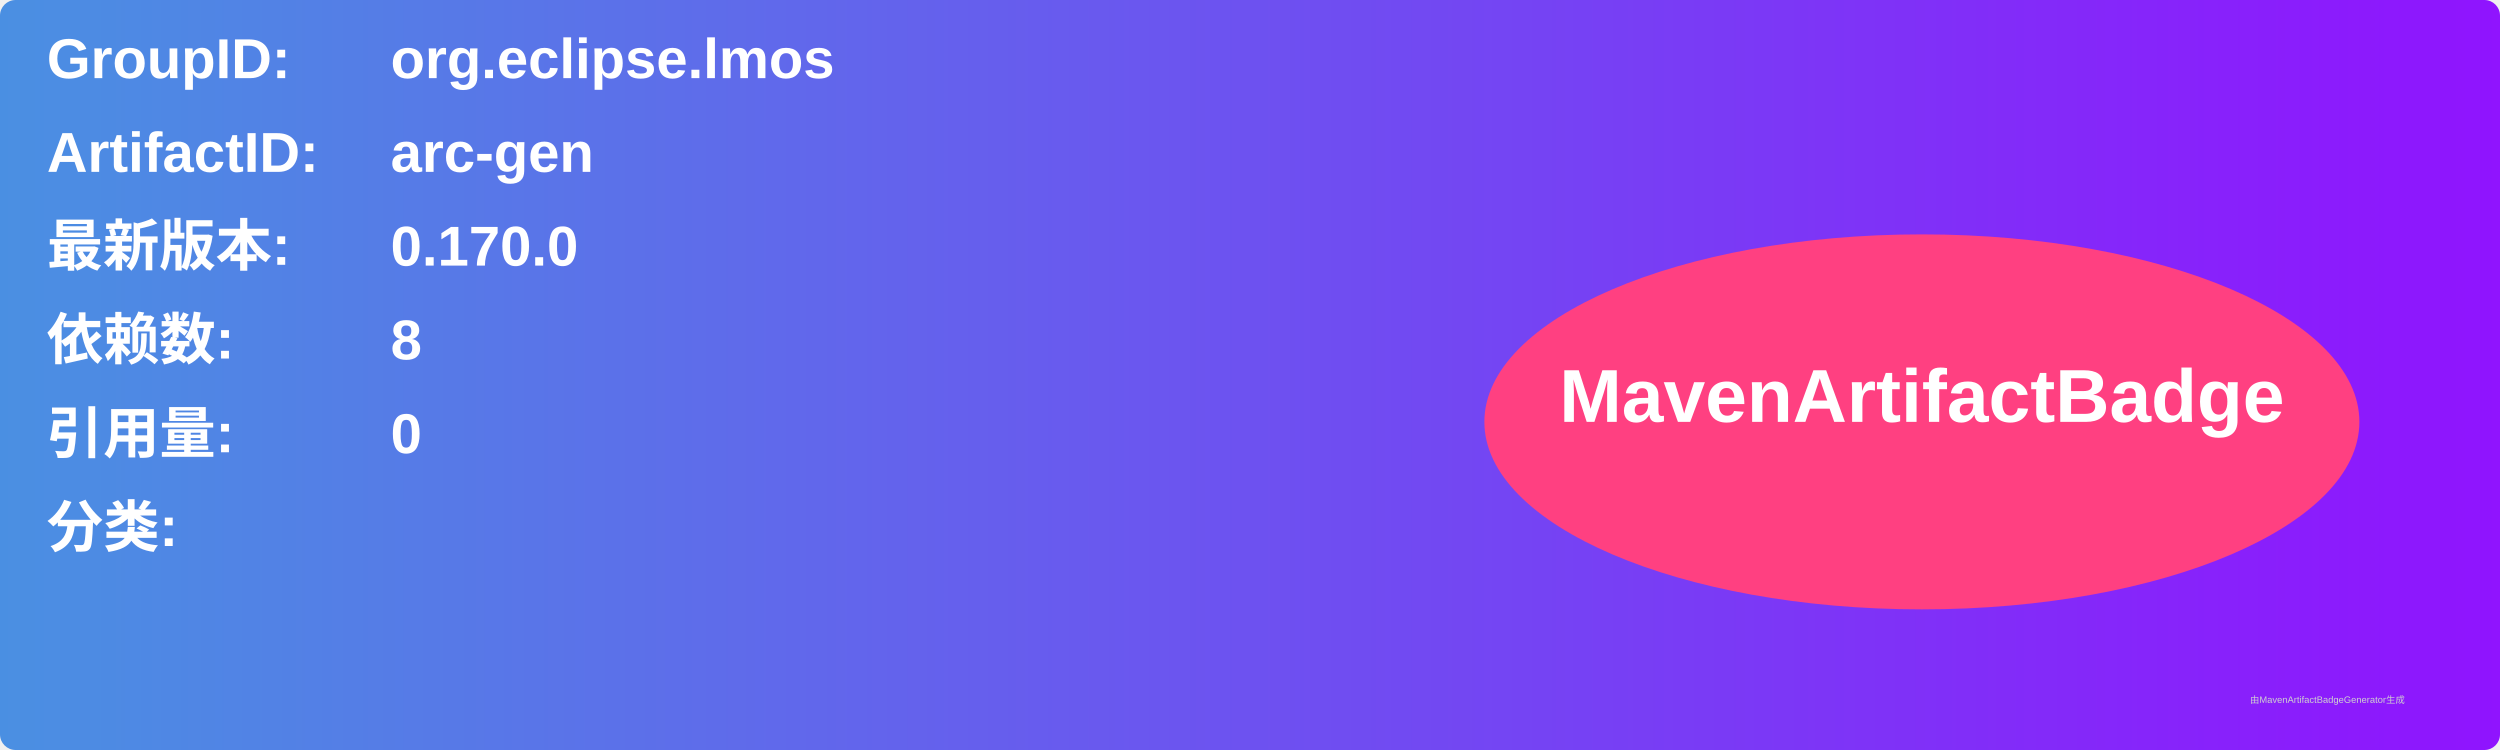
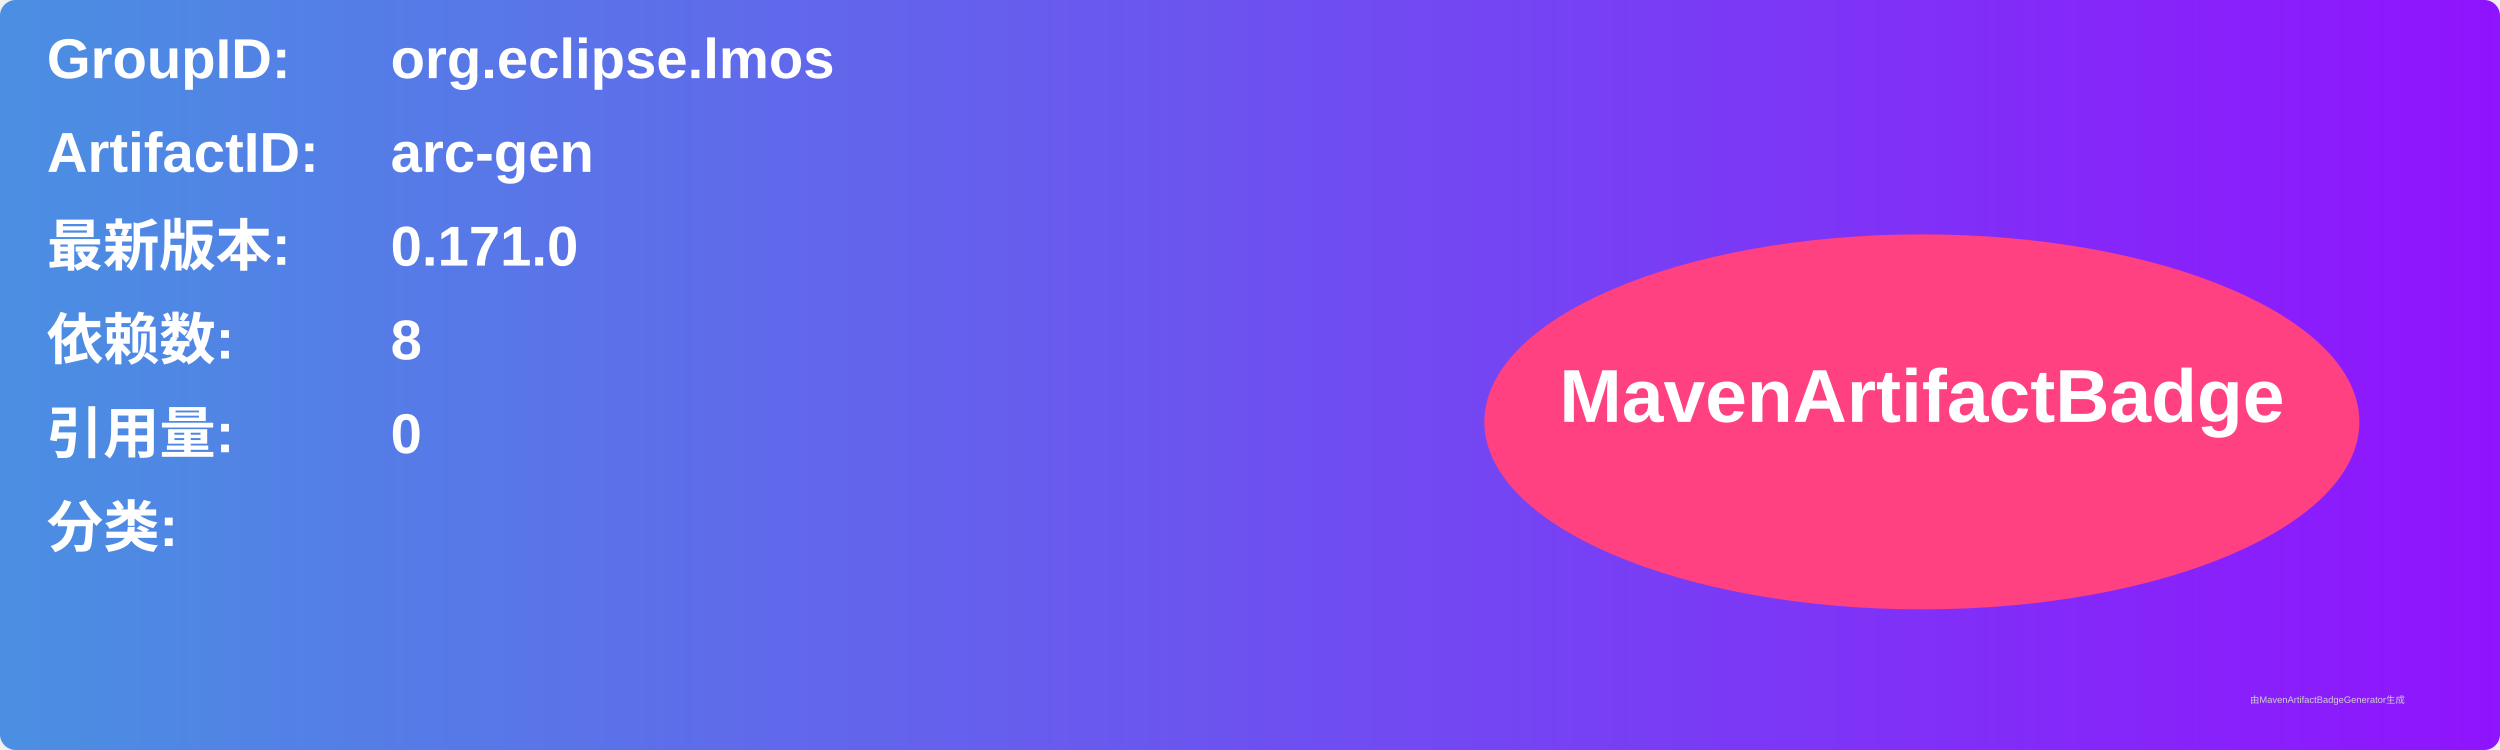
<svg xmlns="http://www.w3.org/2000/svg" width="800" height="240" viewBox="0 0 800 240">
  <linearGradient id="grad" x1="0%" y1="0%" x2="100%" y2="0%">
    <stop offset="0%" stop-color="#4a90e2" />
    <stop offset="100%" stop-color="#9013fe" />
  </linearGradient>
  <rect width="100%" height="100%" rx="5" ry="5" fill="url(#grad)" />
  <g transform="translate(15, 15)">
    <text x="0" y="10" font-family="Arial" font-size="18" fill="white" font-weight="bold" width="260">GroupID:</text>
    <text x="110" y="10" font-family="Arial" font-size="18" fill="white" font-weight="bold" width="460">org.eclipse.lmos</text>
    <text x="0" y="40" font-family="Arial" font-size="18" fill="white" font-weight="bold" width="260">ArtifactID:</text>
    <text x="110" y="40" font-family="Arial" font-size="18" fill="white" font-weight="bold" width="460">arc-gen</text>
    <text x="0" y="70" font-family="Arial" font-size="18" fill="white" font-weight="bold">最新版本:</text>
    <text x="110" y="70" font-family="Arial" font-size="18" fill="white" font-weight="bold">
-       <tspan font-weight="bold">0.170.0</tspan>
+       <tspan font-weight="bold">0.171.0</tspan>
    </text>
    <text x="0" y="100" font-family="Arial" font-size="18" fill="white" font-weight="bold">依赖数: </text>
    <text x="110" y="100" font-family="Arial" font-size="18" fill="white">
      <tspan font-weight="bold">8</tspan>
    </text>
    <text x="0" y="130" font-family="Arial" font-size="18" fill="white" font-weight="bold">引用量: </text>
    <text x="110" y="130" font-family="Arial" font-size="18" fill="white">
      <tspan font-weight="bold">0</tspan>
    </text>
    <text x="0" y="160" font-family="Arial" font-size="18" fill="white" font-weight="bold">分类:</text>
    <text x="10" y="190" font-family="Arial" font-size="10" fill="white">
      <tspan font-weight="bold" />
    </text>
    <ellipse cx="600" cy="120" rx="140" ry="60" fill="#ff4081" />
    <text x="600" y="120" text-anchor="middle" font-family="Arial" font-size="24" fill="white" font-weight="bold">MavenArtifactBadge</text>
  </g>
  <text x="720" y="225" font-family="Arial" font-size="3" fill="#d0d0d0">由MavenArtifactBadgeGenerator生成</text>
</svg>
